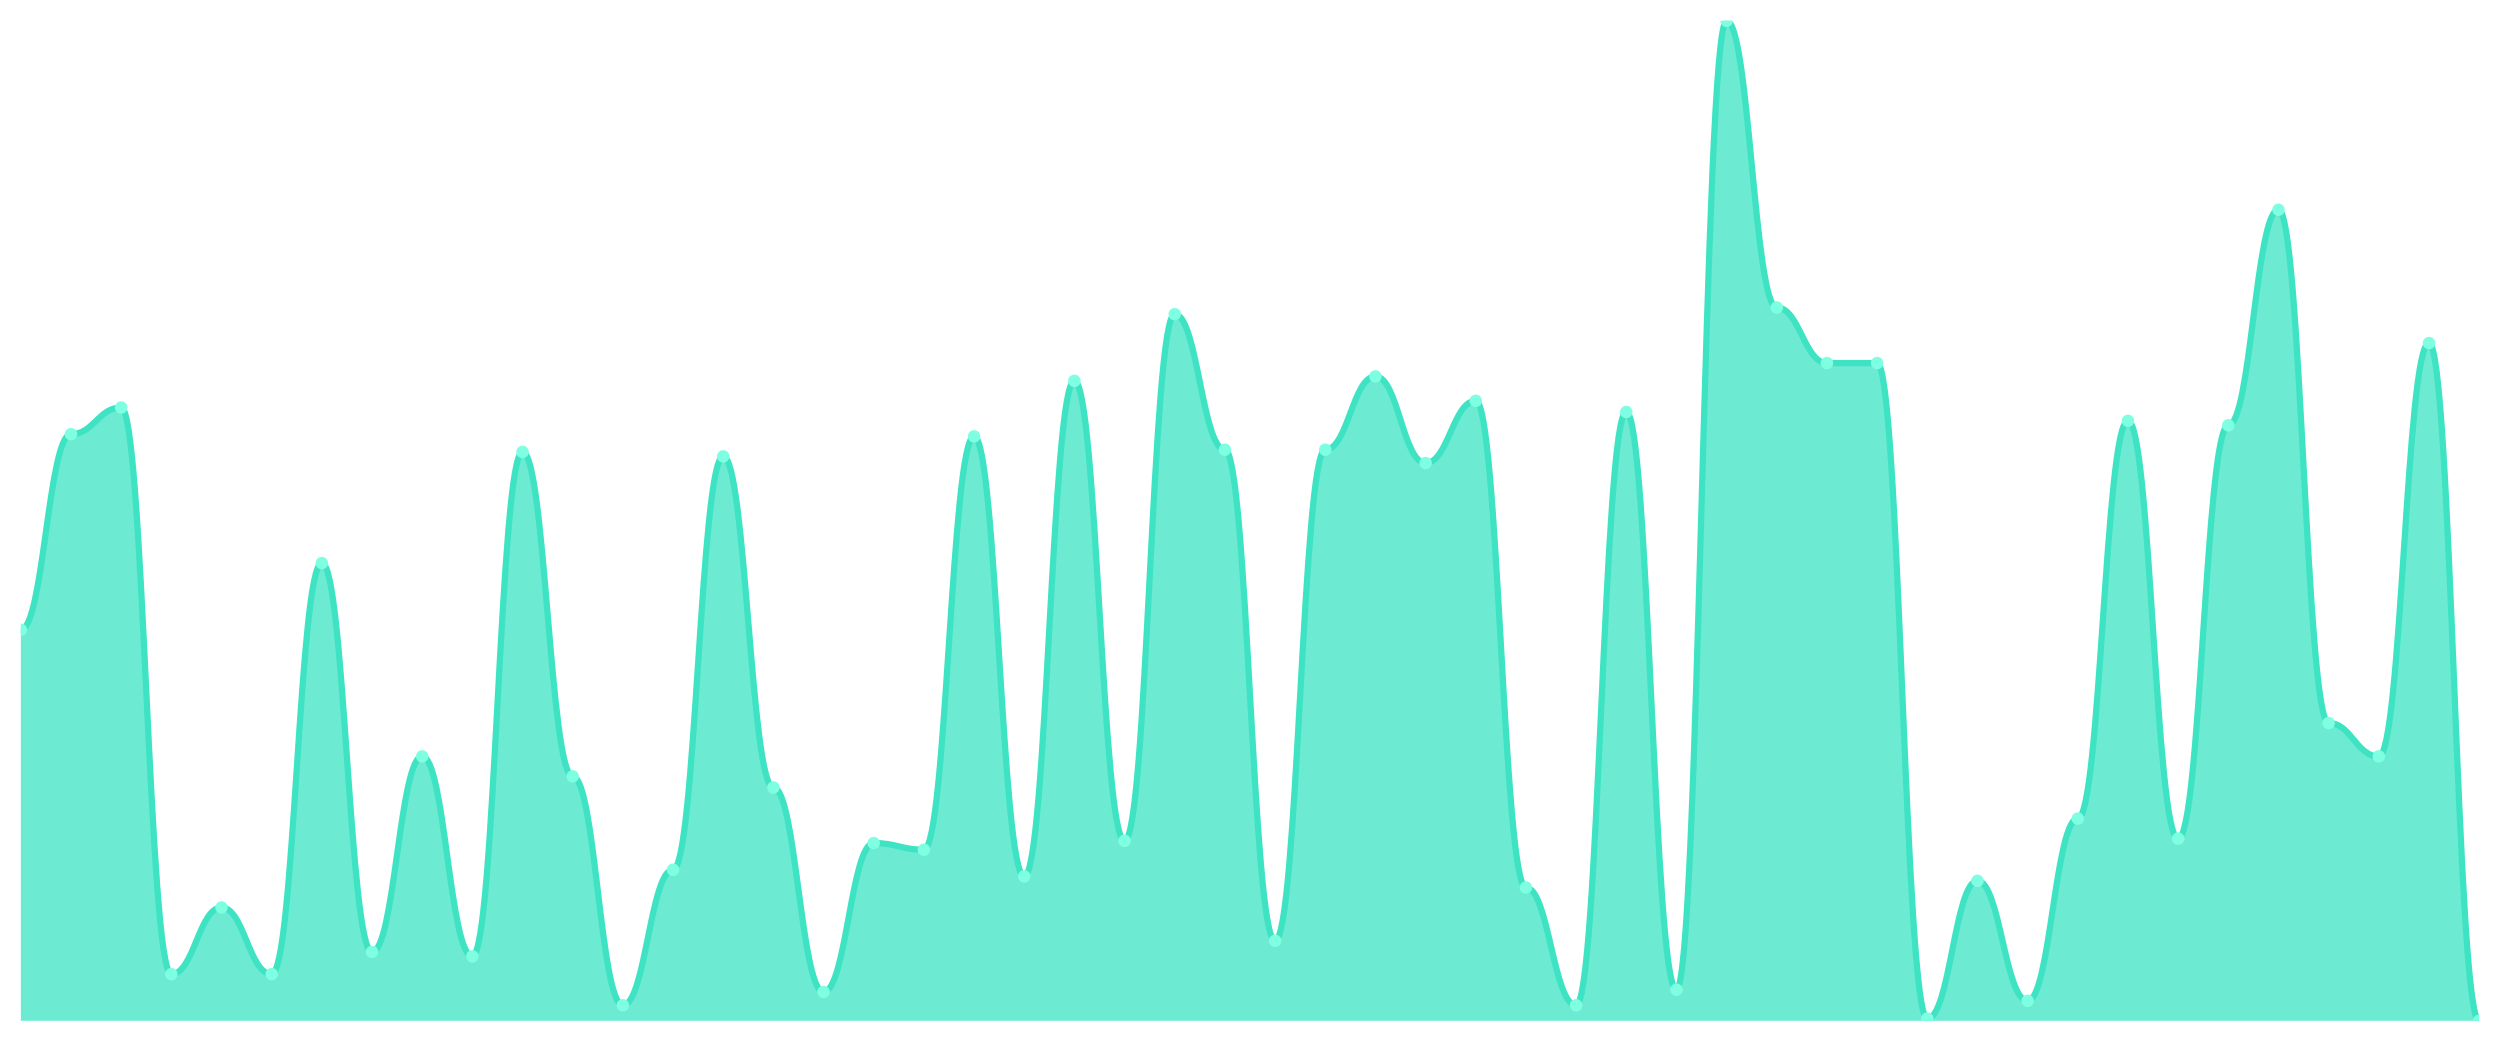
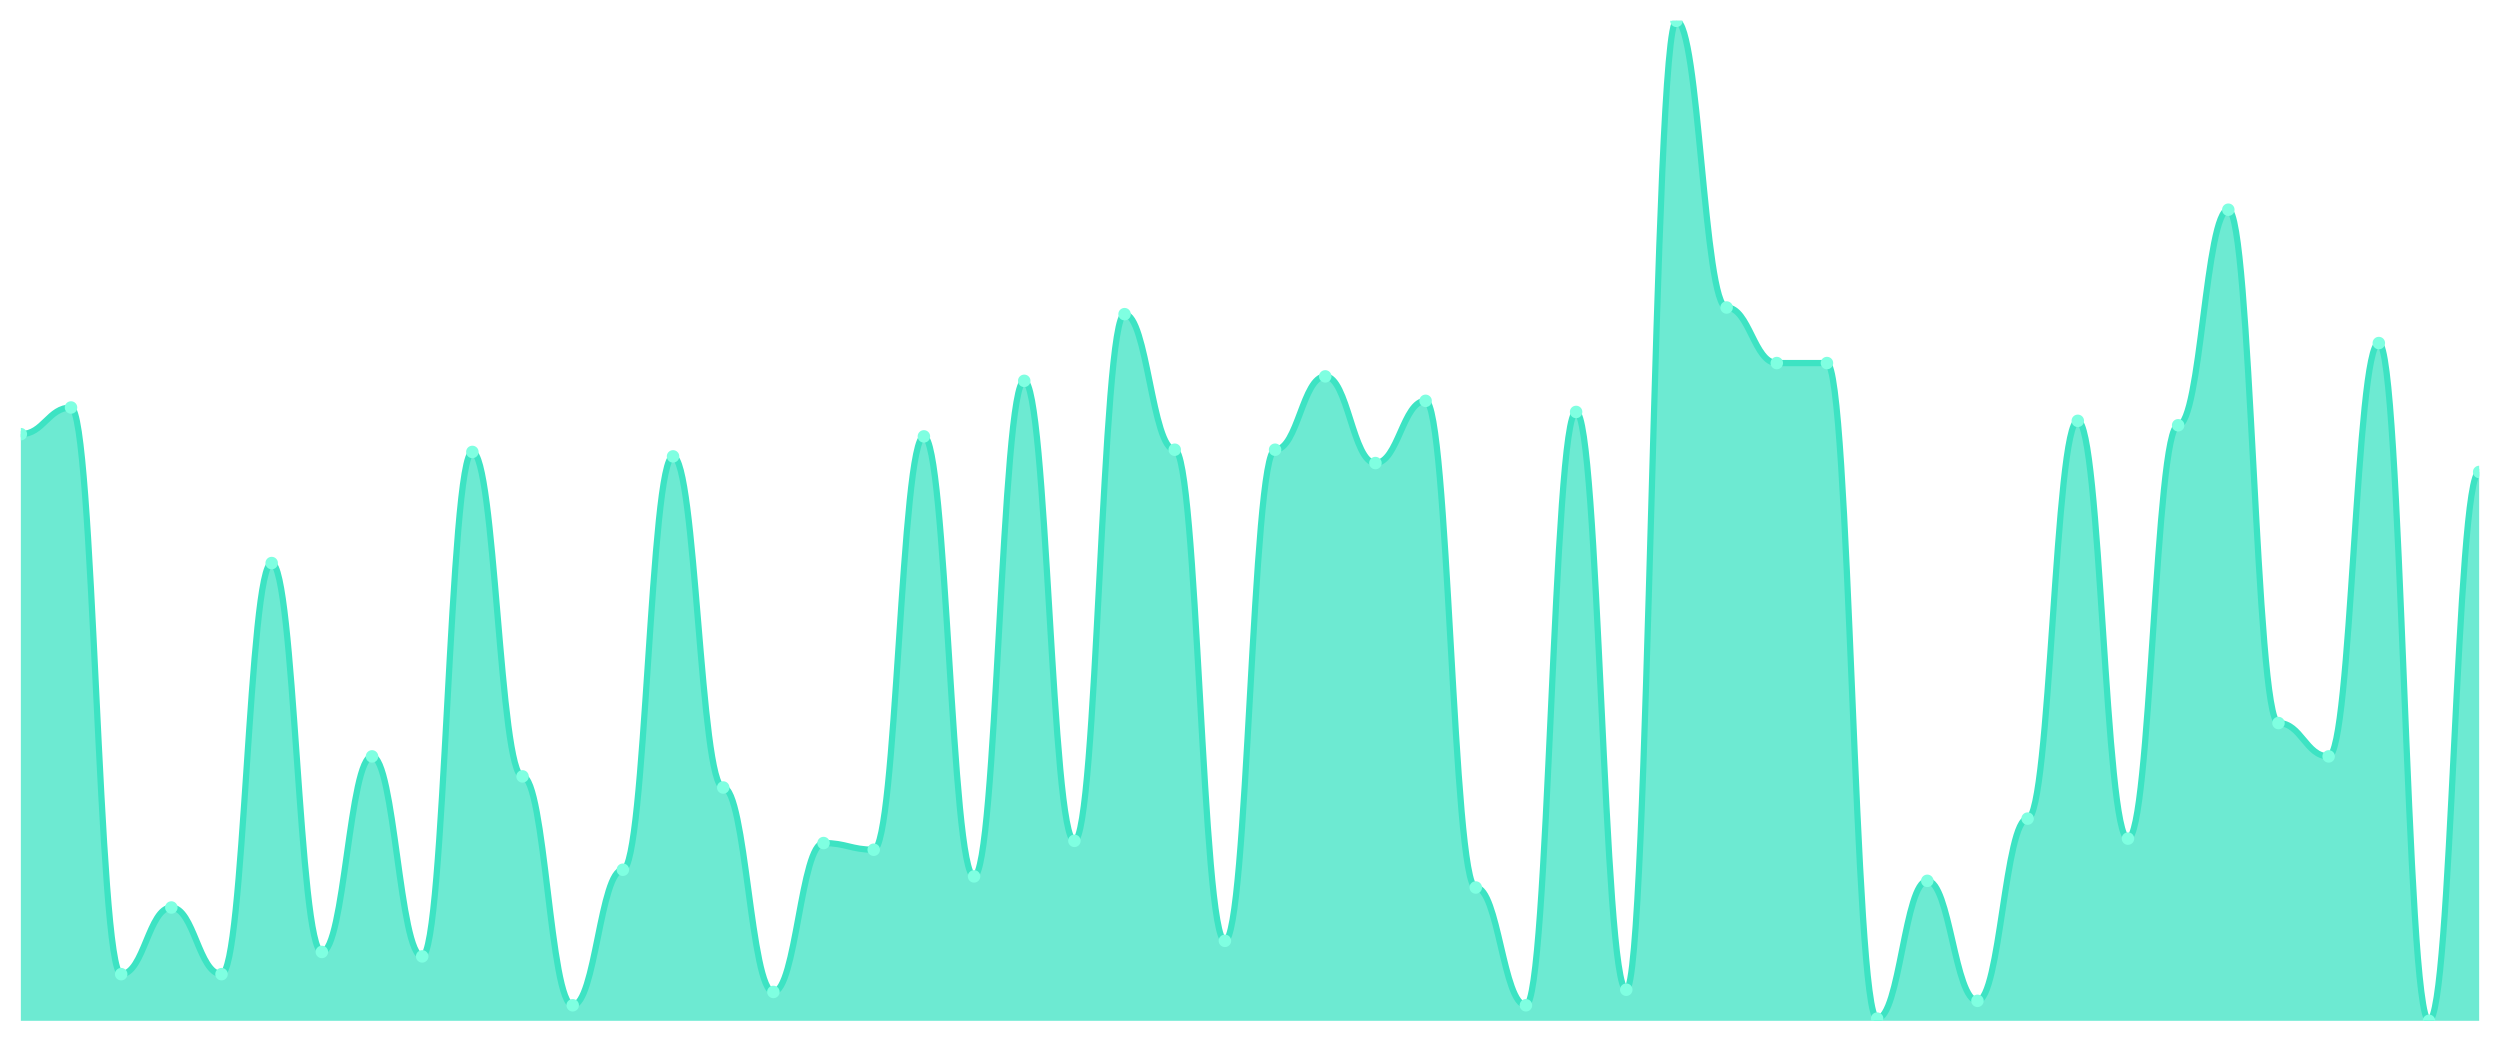
<svg xmlns="http://www.w3.org/2000/svg" viewBox="0 0 1200 500" width="1200" height="500">
  <defs>
    <clipPath id="c">
      <rect x="10" y="10" width="1180" height="480" />
    </clipPath>
  </defs>
  <rect width="1200" height="500" fill="none" />
  <g clip-path="url(#c)">
-     <path d="M 10,490 L 10,302.267 C 20.837,302.267 23.245,208.4 34.082,208.4 C 44.918,208.4 47.327,195.6 58.163,195.6 C 69,195.6 71.408,467.6 82.245,467.6 C 93.082,467.6 95.49,435.6 106.327,435.6 C 117.163,435.6 119.571,467.6 130.408,467.6 C 141.245,467.6 143.653,270.267 154.49,270.267 C 165.327,270.267 167.735,456.933 178.571,456.933 C 189.408,456.933 191.816,363.067 202.653,363.067 C 213.49,363.067 215.898,459.067 226.735,459.067 C 237.571,459.067 239.98,216.933 250.816,216.933 C 261.653,216.933 264.061,372.667 274.898,372.667 C 285.735,372.667 288.143,482.533 298.98,482.533 C 309.816,482.533 312.224,417.467 323.061,417.467 C 333.898,417.467 336.306,219.067 347.143,219.067 C 357.98,219.067 360.388,378 371.224,378 C 382.061,378 384.469,476.133 395.306,476.133 C 406.143,476.133 408.551,404.667 419.388,404.667 C 430.224,404.667 432.633,407.867 443.469,407.867 C 454.306,407.867 456.714,209.467 467.551,209.467 C 478.388,209.467 480.796,420.667 491.633,420.667 C 502.469,420.667 504.878,182.8 515.714,182.8 C 526.551,182.8 528.959,403.6 539.796,403.6 C 550.633,403.6 553.041,150.8 563.878,150.8 C 574.714,150.8 577.122,215.867 587.959,215.867 C 598.796,215.867 601.204,451.6 612.041,451.6 C 622.878,451.6 625.286,215.867 636.122,215.867 C 646.959,215.867 649.367,180.667 660.204,180.667 C 671.041,180.667 673.449,222.267 684.286,222.267 C 695.122,222.267 697.531,192.4 708.367,192.4 C 719.204,192.4 721.612,426 732.449,426 C 743.286,426 745.694,482.533 756.531,482.533 C 767.367,482.533 769.776,197.733 780.612,197.733 C 791.449,197.733 793.857,475.067 804.694,475.067 C 815.531,475.067 817.939,10 828.776,10 C 839.612,10 842.02,147.6 852.857,147.6 C 863.694,147.6 866.102,174.267 876.939,174.267 C 887.776,174.267 890.184,174.267 901.02,174.267 C 911.857,174.267 914.265,488.933 925.102,488.933 C 935.939,488.933 938.347,422.8 949.184,422.8 C 960.02,422.8 962.429,480.4 973.265,480.4 C 984.102,480.4 986.51,392.933 997.347,392.933 C 1008.184,392.933 1010.592,202 1021.429,202 C 1032.265,202 1034.673,402.533 1045.51,402.533 C 1056.347,402.533 1058.755,204.133 1069.592,204.133 C 1080.429,204.133 1082.837,100.667 1093.673,100.667 C 1104.51,100.667 1106.918,347.067 1117.755,347.067 C 1128.592,347.067 1131,363.067 1141.837,363.067 C 1152.673,363.067 1155.082,164.667 1165.918,164.667 C 1176.755,164.667 1179.163,490 1190,490 L 1190,490 Z" fill="rgba(61,227,195,0.75)" />
-     <path d="M 10,302.267 C 20.837,302.267 23.245,208.4 34.082,208.4 C 44.918,208.4 47.327,195.6 58.163,195.6 C 69,195.6 71.408,467.6 82.245,467.6 C 93.082,467.6 95.49,435.6 106.327,435.6 C 117.163,435.6 119.571,467.6 130.408,467.6 C 141.245,467.6 143.653,270.267 154.49,270.267 C 165.327,270.267 167.735,456.933 178.571,456.933 C 189.408,456.933 191.816,363.067 202.653,363.067 C 213.49,363.067 215.898,459.067 226.735,459.067 C 237.571,459.067 239.98,216.933 250.816,216.933 C 261.653,216.933 264.061,372.667 274.898,372.667 C 285.735,372.667 288.143,482.533 298.98,482.533 C 309.816,482.533 312.224,417.467 323.061,417.467 C 333.898,417.467 336.306,219.067 347.143,219.067 C 357.98,219.067 360.388,378 371.224,378 C 382.061,378 384.469,476.133 395.306,476.133 C 406.143,476.133 408.551,404.667 419.388,404.667 C 430.224,404.667 432.633,407.867 443.469,407.867 C 454.306,407.867 456.714,209.467 467.551,209.467 C 478.388,209.467 480.796,420.667 491.633,420.667 C 502.469,420.667 504.878,182.8 515.714,182.8 C 526.551,182.8 528.959,403.6 539.796,403.6 C 550.633,403.6 553.041,150.8 563.878,150.8 C 574.714,150.8 577.122,215.867 587.959,215.867 C 598.796,215.867 601.204,451.6 612.041,451.6 C 622.878,451.6 625.286,215.867 636.122,215.867 C 646.959,215.867 649.367,180.667 660.204,180.667 C 671.041,180.667 673.449,222.267 684.286,222.267 C 695.122,222.267 697.531,192.4 708.367,192.4 C 719.204,192.4 721.612,426 732.449,426 C 743.286,426 745.694,482.533 756.531,482.533 C 767.367,482.533 769.776,197.733 780.612,197.733 C 791.449,197.733 793.857,475.067 804.694,475.067 C 815.531,475.067 817.939,10 828.776,10 C 839.612,10 842.02,147.6 852.857,147.6 C 863.694,147.6 866.102,174.267 876.939,174.267 C 887.776,174.267 890.184,174.267 901.02,174.267 C 911.857,174.267 914.265,488.933 925.102,488.933 C 935.939,488.933 938.347,422.8 949.184,422.8 C 960.02,422.8 962.429,480.4 973.265,480.4 C 984.102,480.4 986.51,392.933 997.347,392.933 C 1008.184,392.933 1010.592,202 1021.429,202 C 1032.265,202 1034.673,402.533 1045.51,402.533 C 1056.347,402.533 1058.755,204.133 1069.592,204.133 C 1080.429,204.133 1082.837,100.667 1093.673,100.667 C 1104.51,100.667 1106.918,347.067 1117.755,347.067 C 1128.592,347.067 1131,363.067 1141.837,363.067 C 1152.673,363.067 1155.082,164.667 1165.918,164.667 C 1176.755,164.667 1179.163,490 1190,490" fill="none" stroke="#3de3c3" stroke-width="3" stroke-linecap="round" stroke-linejoin="round" />
-     <circle cx="10" cy="302.267" r="3" fill="#7fffe1" />
-     <circle cx="34.082" cy="208.4" r="3" fill="#7fffe1" />
-     <circle cx="58.163" cy="195.6" r="3" fill="#7fffe1" />
-     <circle cx="82.245" cy="467.6" r="3" fill="#7fffe1" />
-     <circle cx="106.327" cy="435.6" r="3" fill="#7fffe1" />
-     <circle cx="130.408" cy="467.6" r="3" fill="#7fffe1" />
-     <circle cx="154.49" cy="270.267" r="3" fill="#7fffe1" />
-     <circle cx="178.571" cy="456.933" r="3" fill="#7fffe1" />
-     <circle cx="202.653" cy="363.067" r="3" fill="#7fffe1" />
-     <circle cx="226.735" cy="459.067" r="3" fill="#7fffe1" />
-     <circle cx="250.816" cy="216.933" r="3" fill="#7fffe1" />
-     <circle cx="274.898" cy="372.667" r="3" fill="#7fffe1" />
-     <circle cx="298.98" cy="482.533" r="3" fill="#7fffe1" />
-     <circle cx="323.061" cy="417.467" r="3" fill="#7fffe1" />
-     <circle cx="347.143" cy="219.067" r="3" fill="#7fffe1" />
-     <circle cx="371.224" cy="378" r="3" fill="#7fffe1" />
-     <circle cx="395.306" cy="476.133" r="3" fill="#7fffe1" />
-     <circle cx="419.388" cy="404.667" r="3" fill="#7fffe1" />
-     <circle cx="443.469" cy="407.867" r="3" fill="#7fffe1" />
-     <circle cx="467.551" cy="209.467" r="3" fill="#7fffe1" />
-     <circle cx="491.633" cy="420.667" r="3" fill="#7fffe1" />
-     <circle cx="515.714" cy="182.8" r="3" fill="#7fffe1" />
-     <circle cx="539.796" cy="403.6" r="3" fill="#7fffe1" />
-     <circle cx="563.878" cy="150.8" r="3" fill="#7fffe1" />
-     <circle cx="587.959" cy="215.867" r="3" fill="#7fffe1" />
-     <circle cx="612.041" cy="451.6" r="3" fill="#7fffe1" />
-     <circle cx="636.122" cy="215.867" r="3" fill="#7fffe1" />
-     <circle cx="660.204" cy="180.667" r="3" fill="#7fffe1" />
-     <circle cx="684.286" cy="222.267" r="3" fill="#7fffe1" />
-     <circle cx="708.367" cy="192.4" r="3" fill="#7fffe1" />
-     <circle cx="732.449" cy="426" r="3" fill="#7fffe1" />
-     <circle cx="756.531" cy="482.533" r="3" fill="#7fffe1" />
-     <circle cx="780.612" cy="197.733" r="3" fill="#7fffe1" />
-     <circle cx="804.694" cy="475.067" r="3" fill="#7fffe1" />
-     <circle cx="828.776" cy="10" r="3" fill="#7fffe1" />
-     <circle cx="852.857" cy="147.6" r="3" fill="#7fffe1" />
+     <path d="M 10,490 L 10,208.4 C 20.837,208.4 23.245,195.6 34.082,195.6 C 44.918,195.6 47.327,467.6 58.163,467.6 C 69,467.6 71.408,435.6 82.245,435.6 C 93.082,435.6 95.49,467.6 106.327,467.6 C 117.163,467.6 119.571,270.267 130.408,270.267 C 141.245,270.267 143.653,456.933 154.49,456.933 C 165.327,456.933 167.735,363.067 178.571,363.067 C 189.408,363.067 191.816,459.067 202.653,459.067 C 213.49,459.067 215.898,216.933 226.735,216.933 C 237.571,216.933 239.98,372.667 250.816,372.667 C 261.653,372.667 264.061,482.533 274.898,482.533 C 285.735,482.533 288.143,417.467 298.98,417.467 C 309.816,417.467 312.224,219.067 323.061,219.067 C 333.898,219.067 336.306,378 347.143,378 C 357.98,378 360.388,476.133 371.224,476.133 C 382.061,476.133 384.469,404.667 395.306,404.667 C 406.143,404.667 408.551,407.867 419.388,407.867 C 430.224,407.867 432.633,209.467 443.469,209.467 C 454.306,209.467 456.714,420.667 467.551,420.667 C 478.388,420.667 480.796,182.8 491.633,182.8 C 502.469,182.8 504.878,403.6 515.714,403.6 C 526.551,403.6 528.959,150.8 539.796,150.8 C 550.633,150.8 553.041,215.867 563.878,215.867 C 574.714,215.867 577.122,451.6 587.959,451.6 C 598.796,451.6 601.204,215.867 612.041,215.867 C 622.878,215.867 625.286,180.667 636.122,180.667 C 646.959,180.667 649.367,222.267 660.204,222.267 C 671.041,222.267 673.449,192.4 684.286,192.4 C 695.122,192.4 697.531,426 708.367,426 C 719.204,426 721.612,482.533 732.449,482.533 C 743.286,482.533 745.694,197.733 756.531,197.733 C 767.367,197.733 769.776,475.067 780.612,475.067 C 791.449,475.067 793.857,10 804.694,10 C 815.531,10 817.939,147.6 828.776,147.6 C 839.612,147.6 842.02,174.267 852.857,174.267 C 863.694,174.267 866.102,174.267 876.939,174.267 C 887.776,174.267 890.184,488.933 901.02,488.933 C 911.857,488.933 914.265,422.8 925.102,422.8 C 935.939,422.8 938.347,480.4 949.184,480.4 C 960.02,480.4 962.429,392.933 973.265,392.933 C 984.102,392.933 986.51,202 997.347,202 C 1008.184,202 1010.592,402.533 1021.429,402.533 C 1032.265,402.533 1034.673,204.133 1045.51,204.133 C 1056.347,204.133 1058.755,100.667 1069.592,100.667 C 1080.429,100.667 1082.837,347.067 1093.673,347.067 C 1104.51,347.067 1106.918,363.067 1117.755,363.067 C 1128.592,363.067 1131,164.667 1141.837,164.667 C 1152.673,164.667 1155.082,490 1165.918,490 C 1176.755,490 1179.163,226.533 1190,226.533 L 1190,490 Z" fill="rgba(61,227,195,0.75)" />
+     <path d="M 10,208.4 C 20.837,208.4 23.245,195.6 34.082,195.6 C 44.918,195.6 47.327,467.6 58.163,467.6 C 69,467.6 71.408,435.6 82.245,435.6 C 93.082,435.6 95.49,467.6 106.327,467.6 C 117.163,467.6 119.571,270.267 130.408,270.267 C 141.245,270.267 143.653,456.933 154.49,456.933 C 165.327,456.933 167.735,363.067 178.571,363.067 C 189.408,363.067 191.816,459.067 202.653,459.067 C 213.49,459.067 215.898,216.933 226.735,216.933 C 237.571,216.933 239.98,372.667 250.816,372.667 C 261.653,372.667 264.061,482.533 274.898,482.533 C 285.735,482.533 288.143,417.467 298.98,417.467 C 309.816,417.467 312.224,219.067 323.061,219.067 C 333.898,219.067 336.306,378 347.143,378 C 357.98,378 360.388,476.133 371.224,476.133 C 382.061,476.133 384.469,404.667 395.306,404.667 C 406.143,404.667 408.551,407.867 419.388,407.867 C 430.224,407.867 432.633,209.467 443.469,209.467 C 454.306,209.467 456.714,420.667 467.551,420.667 C 478.388,420.667 480.796,182.8 491.633,182.8 C 502.469,182.8 504.878,403.6 515.714,403.6 C 526.551,403.6 528.959,150.8 539.796,150.8 C 550.633,150.8 553.041,215.867 563.878,215.867 C 574.714,215.867 577.122,451.6 587.959,451.6 C 598.796,451.6 601.204,215.867 612.041,215.867 C 622.878,215.867 625.286,180.667 636.122,180.667 C 646.959,180.667 649.367,222.267 660.204,222.267 C 671.041,222.267 673.449,192.4 684.286,192.4 C 695.122,192.4 697.531,426 708.367,426 C 719.204,426 721.612,482.533 732.449,482.533 C 743.286,482.533 745.694,197.733 756.531,197.733 C 767.367,197.733 769.776,475.067 780.612,475.067 C 791.449,475.067 793.857,10 804.694,10 C 815.531,10 817.939,147.6 828.776,147.6 C 839.612,147.6 842.02,174.267 852.857,174.267 C 863.694,174.267 866.102,174.267 876.939,174.267 C 887.776,174.267 890.184,488.933 901.02,488.933 C 911.857,488.933 914.265,422.8 925.102,422.8 C 935.939,422.8 938.347,480.4 949.184,480.4 C 960.02,480.4 962.429,392.933 973.265,392.933 C 984.102,392.933 986.51,202 997.347,202 C 1008.184,202 1010.592,402.533 1021.429,402.533 C 1032.265,402.533 1034.673,204.133 1045.51,204.133 C 1056.347,204.133 1058.755,100.667 1069.592,100.667 C 1080.429,100.667 1082.837,347.067 1093.673,347.067 C 1104.51,347.067 1106.918,363.067 1117.755,363.067 C 1128.592,363.067 1131,164.667 1141.837,164.667 C 1152.673,164.667 1155.082,490 1165.918,490 C 1176.755,490 1179.163,226.533 1190,226.533" fill="none" stroke="#3de3c3" stroke-width="3" stroke-linecap="round" stroke-linejoin="round" />
+     <circle cx="10" cy="208.4" r="3" fill="#7fffe1" />
+     <circle cx="34.082" cy="195.6" r="3" fill="#7fffe1" />
+     <circle cx="58.163" cy="467.6" r="3" fill="#7fffe1" />
+     <circle cx="82.245" cy="435.6" r="3" fill="#7fffe1" />
+     <circle cx="106.327" cy="467.6" r="3" fill="#7fffe1" />
+     <circle cx="130.408" cy="270.267" r="3" fill="#7fffe1" />
+     <circle cx="154.49" cy="456.933" r="3" fill="#7fffe1" />
+     <circle cx="178.571" cy="363.067" r="3" fill="#7fffe1" />
+     <circle cx="202.653" cy="459.067" r="3" fill="#7fffe1" />
+     <circle cx="226.735" cy="216.933" r="3" fill="#7fffe1" />
+     <circle cx="250.816" cy="372.667" r="3" fill="#7fffe1" />
+     <circle cx="274.898" cy="482.533" r="3" fill="#7fffe1" />
+     <circle cx="298.98" cy="417.467" r="3" fill="#7fffe1" />
+     <circle cx="323.061" cy="219.067" r="3" fill="#7fffe1" />
+     <circle cx="347.143" cy="378" r="3" fill="#7fffe1" />
+     <circle cx="371.224" cy="476.133" r="3" fill="#7fffe1" />
+     <circle cx="395.306" cy="404.667" r="3" fill="#7fffe1" />
+     <circle cx="419.388" cy="407.867" r="3" fill="#7fffe1" />
+     <circle cx="443.469" cy="209.467" r="3" fill="#7fffe1" />
+     <circle cx="467.551" cy="420.667" r="3" fill="#7fffe1" />
+     <circle cx="491.633" cy="182.8" r="3" fill="#7fffe1" />
+     <circle cx="515.714" cy="403.6" r="3" fill="#7fffe1" />
+     <circle cx="539.796" cy="150.8" r="3" fill="#7fffe1" />
+     <circle cx="563.878" cy="215.867" r="3" fill="#7fffe1" />
+     <circle cx="587.959" cy="451.6" r="3" fill="#7fffe1" />
+     <circle cx="612.041" cy="215.867" r="3" fill="#7fffe1" />
+     <circle cx="636.122" cy="180.667" r="3" fill="#7fffe1" />
+     <circle cx="660.204" cy="222.267" r="3" fill="#7fffe1" />
+     <circle cx="684.286" cy="192.4" r="3" fill="#7fffe1" />
+     <circle cx="708.367" cy="426" r="3" fill="#7fffe1" />
+     <circle cx="732.449" cy="482.533" r="3" fill="#7fffe1" />
+     <circle cx="756.531" cy="197.733" r="3" fill="#7fffe1" />
+     <circle cx="780.612" cy="475.067" r="3" fill="#7fffe1" />
+     <circle cx="804.694" cy="10" r="3" fill="#7fffe1" />
+     <circle cx="828.776" cy="147.6" r="3" fill="#7fffe1" />
+     <circle cx="852.857" cy="174.267" r="3" fill="#7fffe1" />
    <circle cx="876.939" cy="174.267" r="3" fill="#7fffe1" />
-     <circle cx="901.02" cy="174.267" r="3" fill="#7fffe1" />
-     <circle cx="925.102" cy="488.933" r="3" fill="#7fffe1" />
-     <circle cx="949.184" cy="422.8" r="3" fill="#7fffe1" />
-     <circle cx="973.265" cy="480.4" r="3" fill="#7fffe1" />
-     <circle cx="997.347" cy="392.933" r="3" fill="#7fffe1" />
-     <circle cx="1021.429" cy="202" r="3" fill="#7fffe1" />
-     <circle cx="1045.51" cy="402.533" r="3" fill="#7fffe1" />
-     <circle cx="1069.592" cy="204.133" r="3" fill="#7fffe1" />
-     <circle cx="1093.673" cy="100.667" r="3" fill="#7fffe1" />
-     <circle cx="1117.755" cy="347.067" r="3" fill="#7fffe1" />
-     <circle cx="1141.837" cy="363.067" r="3" fill="#7fffe1" />
-     <circle cx="1165.918" cy="164.667" r="3" fill="#7fffe1" />
-     <circle cx="1190" cy="490" r="3" fill="#7fffe1" />
+     <circle cx="901.02" cy="488.933" r="3" fill="#7fffe1" />
+     <circle cx="925.102" cy="422.8" r="3" fill="#7fffe1" />
+     <circle cx="949.184" cy="480.4" r="3" fill="#7fffe1" />
+     <circle cx="973.265" cy="392.933" r="3" fill="#7fffe1" />
+     <circle cx="997.347" cy="202" r="3" fill="#7fffe1" />
+     <circle cx="1021.429" cy="402.533" r="3" fill="#7fffe1" />
+     <circle cx="1045.51" cy="204.133" r="3" fill="#7fffe1" />
+     <circle cx="1069.592" cy="100.667" r="3" fill="#7fffe1" />
+     <circle cx="1093.673" cy="347.067" r="3" fill="#7fffe1" />
+     <circle cx="1117.755" cy="363.067" r="3" fill="#7fffe1" />
+     <circle cx="1141.837" cy="164.667" r="3" fill="#7fffe1" />
+     <circle cx="1165.918" cy="490" r="3" fill="#7fffe1" />
+     <circle cx="1190" cy="226.533" r="3" fill="#7fffe1" />
  </g>
</svg>
